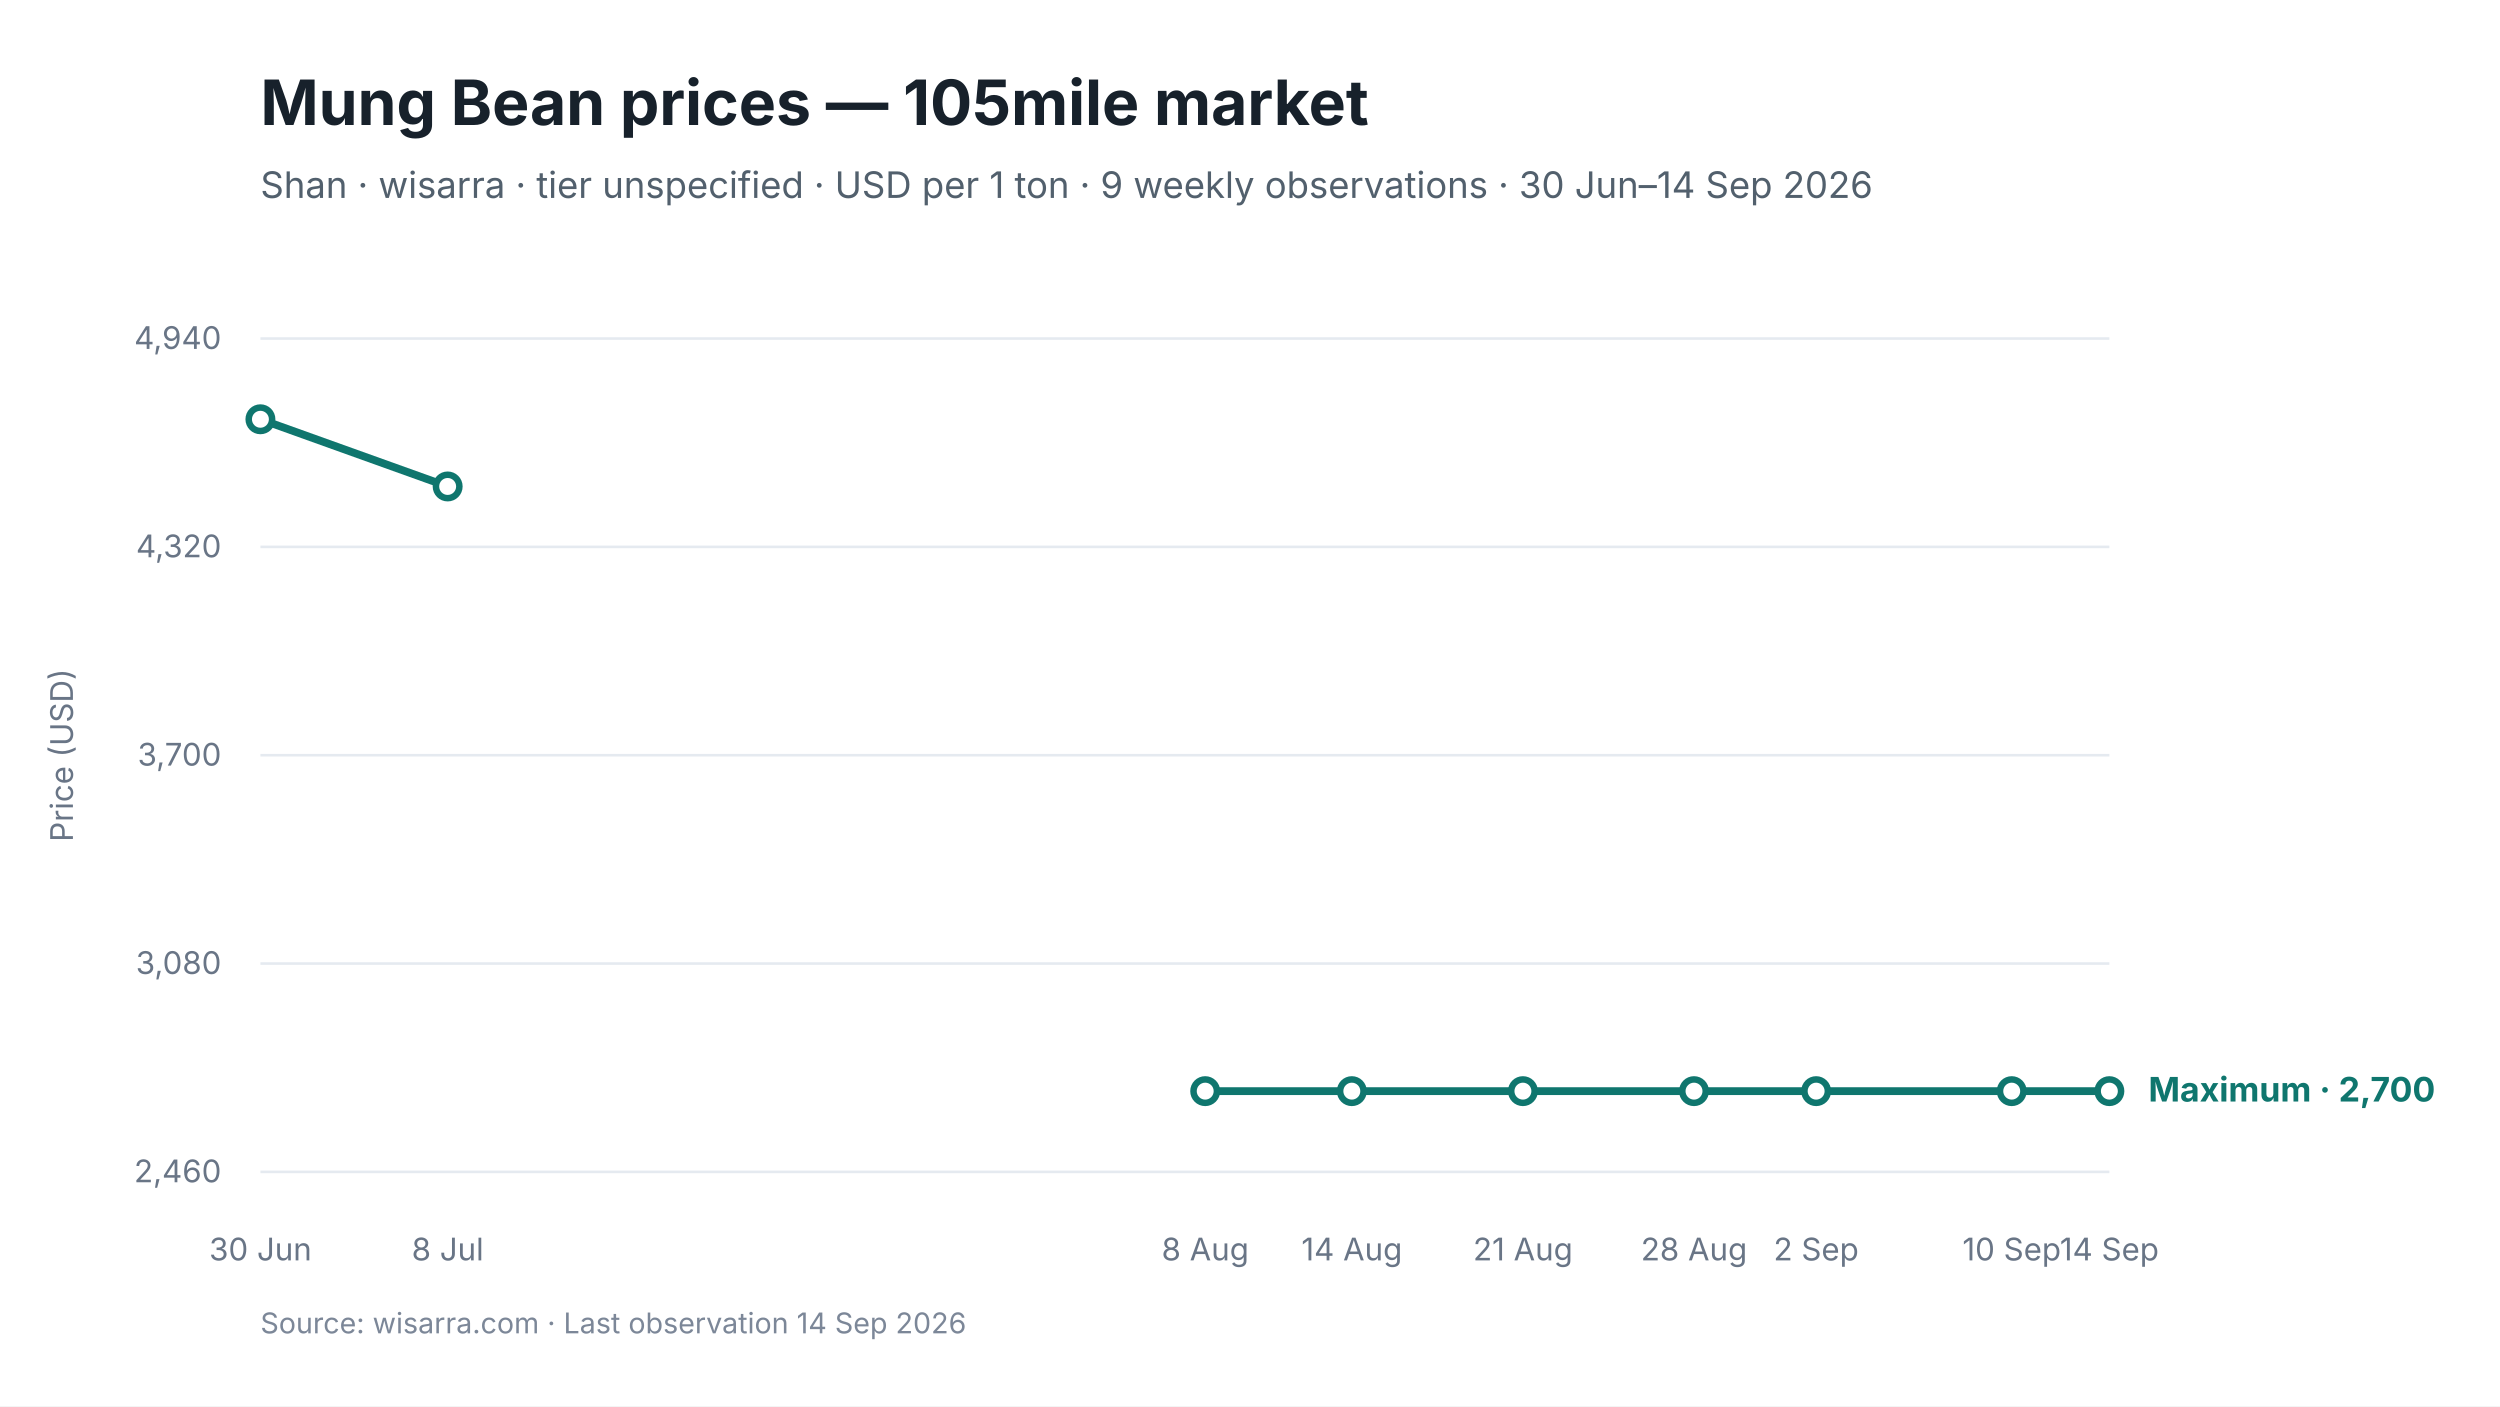
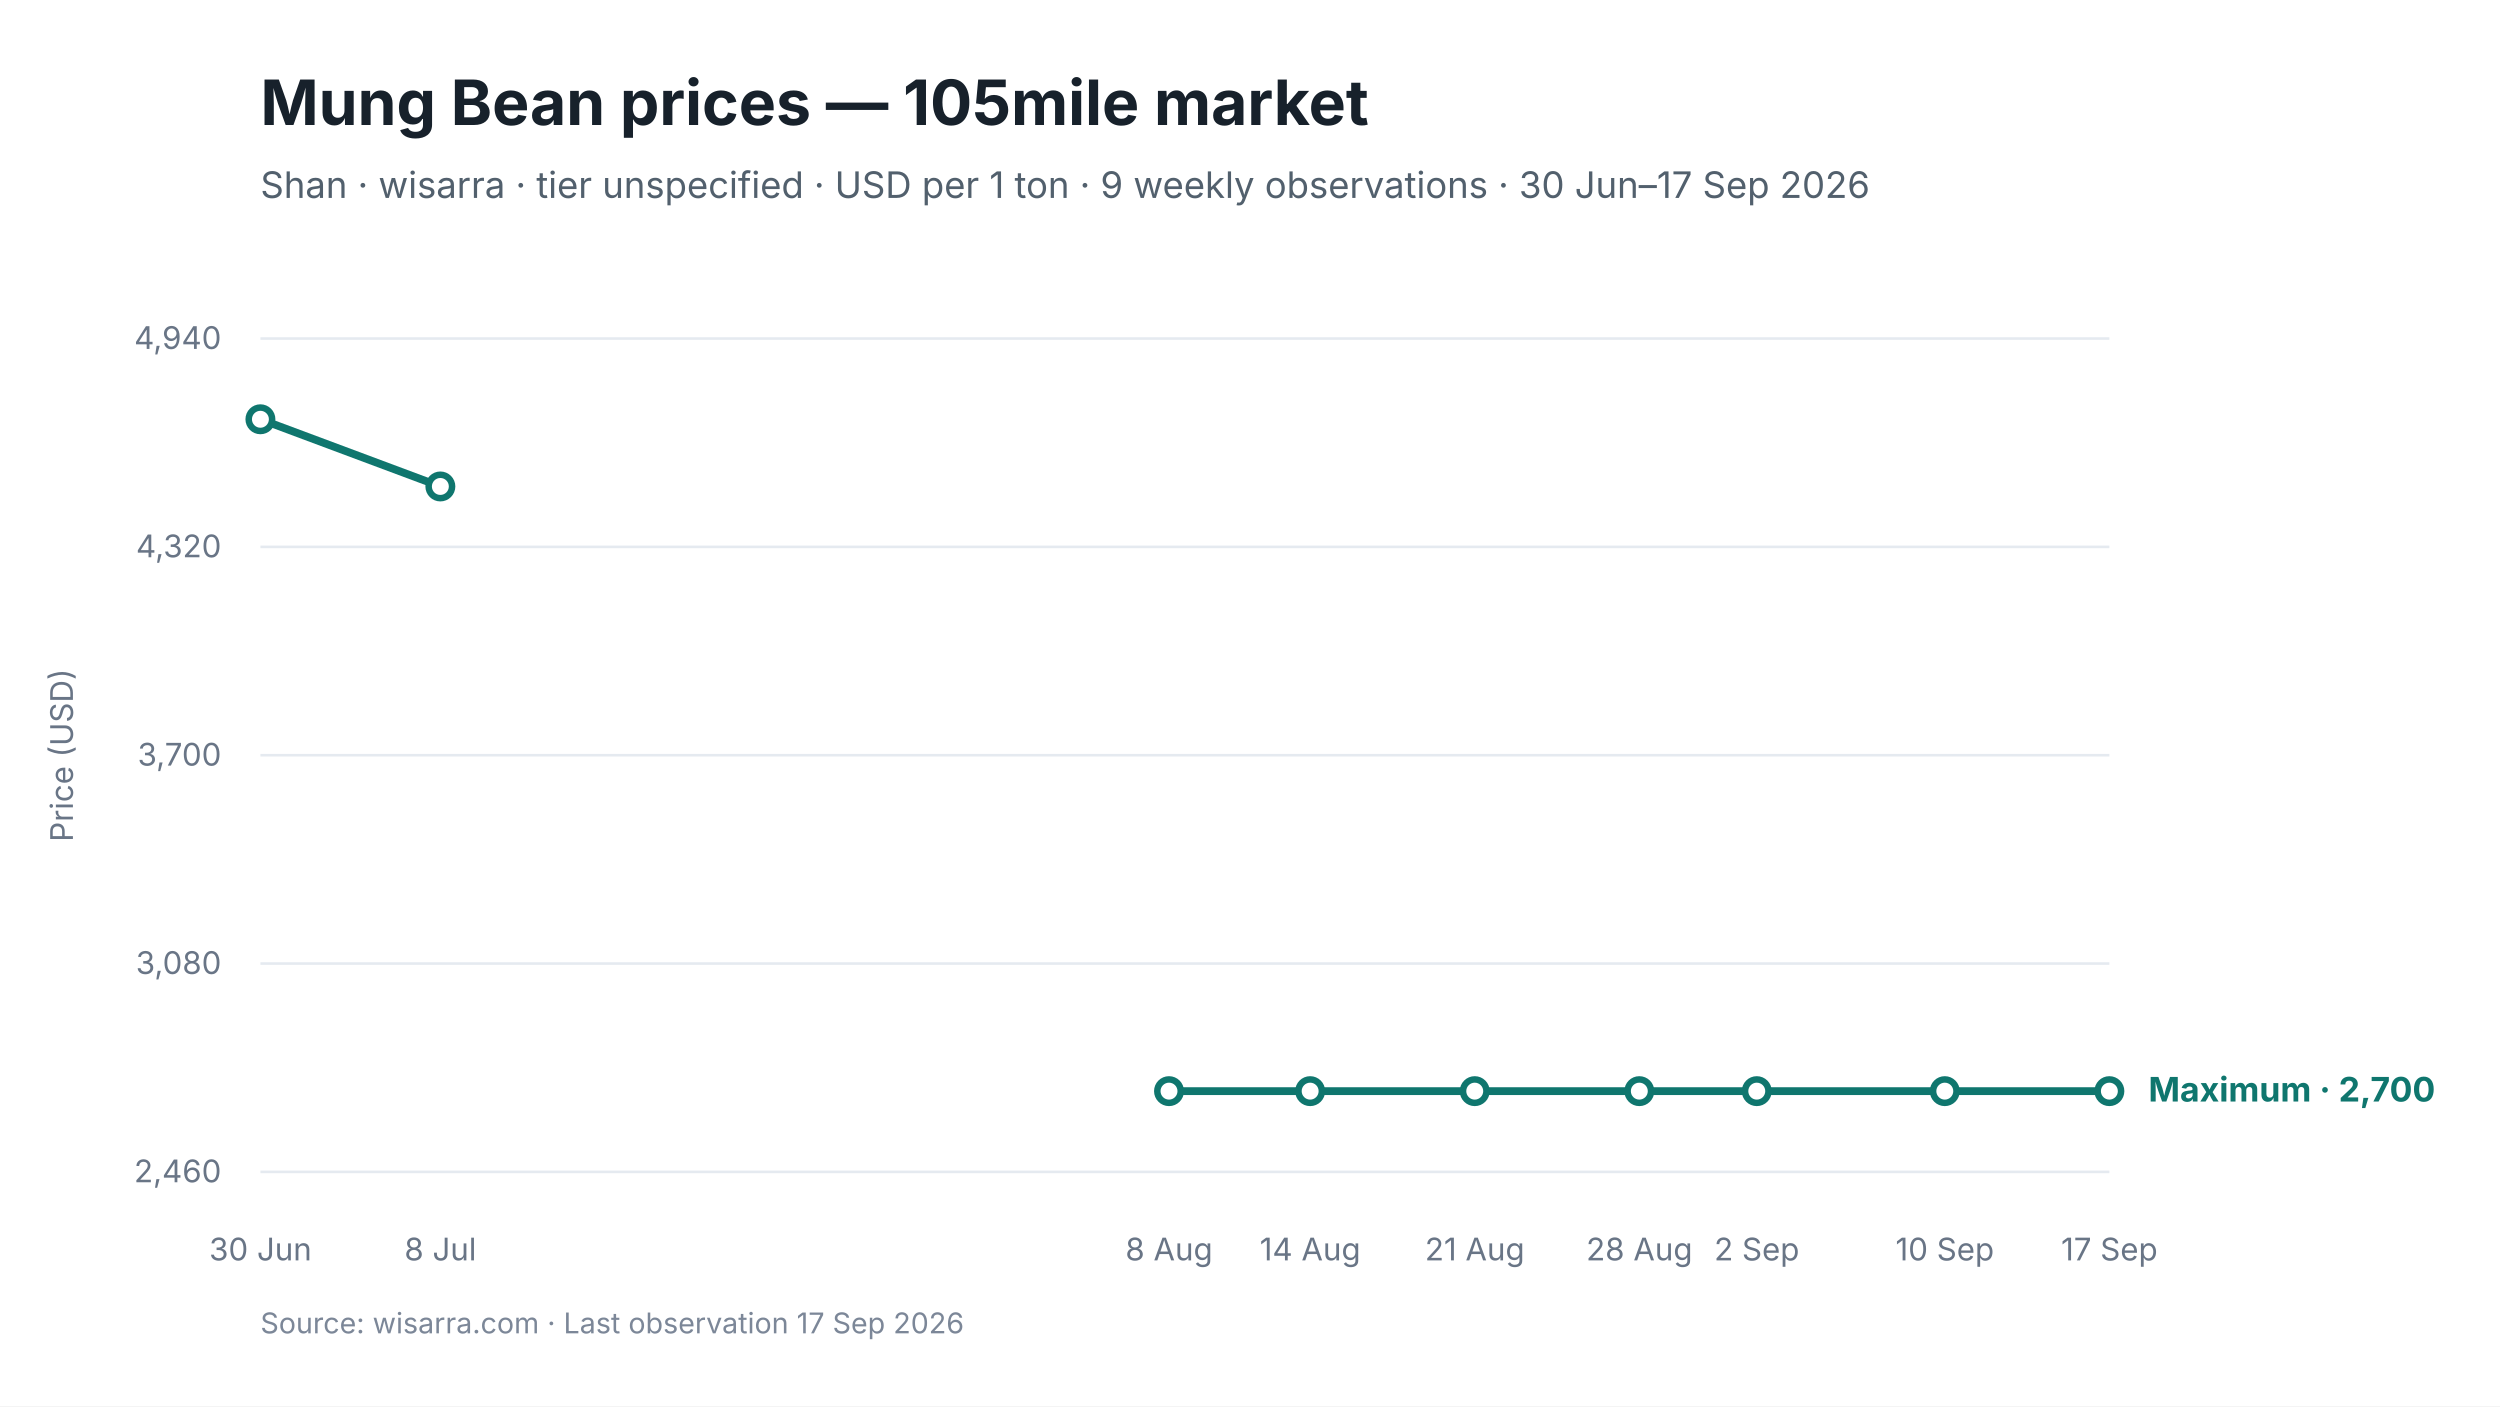
<svg xmlns="http://www.w3.org/2000/svg" viewBox="0 0 960 540" width="960" height="540" role="img" aria-labelledby="chart-title chart-desc">
  <style>
text { font-family: Inter, -apple-system, BlinkMacSystemFont, "Segoe UI", sans-serif; fill: #17212B; }
.chart-title { font-size: 24px; font-weight: 650; }
.subtitle { font-size: 14px; fill: #52606D; }
.axis { font-size: 12px; fill: #697586; }
.grid { stroke: #E5EAF0; stroke-width: 1; }
.range { fill: #D9F3F0; fill-opacity: 0.72; }
.maximum { stroke: #0F766E; stroke-width: 3; fill: none; }
.minimum { stroke: #64748B; stroke-width: 2.25; stroke-dasharray: 7 5; fill: none; }
.modal { stroke: #2563EB; stroke-width: 3; fill: none; }
.point-max { fill: #FFFFFF; stroke: #0F766E; stroke-width: 2.5; }
.point-min { fill: #FFFFFF; stroke: #64748B; stroke-width: 2; }
.point-modal { fill: #FFFFFF; stroke: #2563EB; stroke-width: 2.5; }
.direct-label { font-size: 13px; font-weight: 650; }
.maximum-label { fill: #0F766E; }
.minimum-label { fill: #52606D; }
.combined-label { fill: #334155; }
.modal-label { fill: #1D4ED8; }
.source { font-size: 11px; fill: #7C8798; }
</style>
  <rect width="960" height="540" fill="#FFFFFF" />
  <text id="chart-title" x="100" y="48" class="chart-title">Mung Bean prices — 105mile market</text>
-   <text x="100" y="76" class="subtitle">Shan · wisarra · tier unspecified · USD per 1 ton · 9 weekly observations · 30 Jun–14 Sep 2026</text>
+   <text x="100" y="76" class="subtitle">Shan · wisarra · tier unspecified · USD per 1 ton · 9 weekly observations · 30 Jun–17 Sep 2026</text>
  <line x1="100" y1="130.0" x2="810" y2="130.0" class="grid" />
  <text x="85" y="134.0" text-anchor="end" class="axis">4,940</text>
  <line x1="100" y1="210.0" x2="810" y2="210.0" class="grid" />
  <text x="85" y="214.0" text-anchor="end" class="axis">4,320</text>
  <line x1="100" y1="290.0" x2="810" y2="290.0" class="grid" />
  <text x="85" y="294.0" text-anchor="end" class="axis">3,700</text>
  <line x1="100" y1="370.0" x2="810" y2="370.0" class="grid" />
  <text x="85" y="374.0" text-anchor="end" class="axis">3,080</text>
  <line x1="100" y1="450.0" x2="810" y2="450.0" class="grid" />
  <text x="85" y="454.0" text-anchor="end" class="axis">2,460</text>
-   <path d="M 100.0 161.0 L 171.9 186.8" class="maximum" />
-   <path d="M 462.8 419.0 L 519.1 419.0 L 584.8 419.0 L 650.5 419.0 L 697.4 419.0 L 772.5 419.0 L 810.0 419.0" class="maximum" />
+   <path d="M 100.0 161.0 L 169.1 186.8" class="maximum" />
+   <path d="M 448.9 419.0 L 503.1 419.0 L 566.3 419.0 L 629.5 419.0 L 674.6 419.0 L 746.8 419.0 L 810.0 419.0" class="maximum" />
  <circle cx="100.0" cy="161.0" r="4.5" class="point-max" />
-   <circle cx="171.9" cy="186.8" r="4.5" class="point-max" />
-   <circle cx="462.8" cy="419.0" r="4.5" class="point-max" />
-   <circle cx="519.1" cy="419.0" r="4.5" class="point-max" />
-   <circle cx="584.8" cy="419.0" r="4.5" class="point-max" />
-   <circle cx="650.5" cy="419.0" r="4.5" class="point-max" />
-   <circle cx="697.4" cy="419.0" r="4.5" class="point-max" />
-   <circle cx="772.5" cy="419.0" r="4.5" class="point-max" />
+   <circle cx="169.1" cy="186.8" r="4.5" class="point-max" />
+   <circle cx="448.9" cy="419.0" r="4.5" class="point-max" />
+   <circle cx="503.1" cy="419.0" r="4.5" class="point-max" />
+   <circle cx="566.3" cy="419.0" r="4.5" class="point-max" />
+   <circle cx="629.5" cy="419.0" r="4.5" class="point-max" />
+   <circle cx="674.6" cy="419.0" r="4.5" class="point-max" />
+   <circle cx="746.8" cy="419.0" r="4.5" class="point-max" />
  <circle cx="810.0" cy="419.0" r="4.5" class="point-max" />
  <text x="100.0" y="484" text-anchor="middle" class="axis">30 Jun</text>
-   <text x="171.9" y="484" text-anchor="middle" class="axis">8 Jul</text>
-   <text x="462.8" y="484" text-anchor="middle" class="axis">8 Aug</text>
-   <text x="519.1" y="484" text-anchor="middle" class="axis">14 Aug</text>
-   <text x="584.8" y="484" text-anchor="middle" class="axis">21 Aug</text>
-   <text x="650.5" y="484" text-anchor="middle" class="axis">28 Aug</text>
-   <text x="697.4" y="484" text-anchor="middle" class="axis">2 Sep</text>
-   <text x="772.5" y="484" text-anchor="middle" class="axis">10 Sep</text>
-   <text x="810.0" y="484" text-anchor="middle" class="axis">14 Sep</text>
+   <text x="169.1" y="484" text-anchor="middle" class="axis">8 Jul</text>
+   <text x="448.9" y="484" text-anchor="middle" class="axis">8 Aug</text>
+   <text x="503.1" y="484" text-anchor="middle" class="axis">14 Aug</text>
+   <text x="566.3" y="484" text-anchor="middle" class="axis">21 Aug</text>
+   <text x="629.5" y="484" text-anchor="middle" class="axis">28 Aug</text>
+   <text x="674.6" y="484" text-anchor="middle" class="axis">2 Sep</text>
+   <text x="746.8" y="484" text-anchor="middle" class="axis">10 Sep</text>
+   <text x="810.0" y="484" text-anchor="middle" class="axis">17 Sep</text>
  <text x="825.0" y="423.0" class="direct-label maximum-label">Maximum · 2,700</text>
  <text x="28" y="290.0" text-anchor="middle" class="axis" transform="rotate(-90 28 290.0)">Price (USD)</text>
-   <text x="100" y="512" class="source">Source: wisarra.com · Last observation 14 Sep 2026</text>
+   <text x="100" y="512" class="source">Source: wisarra.com · Last observation 17 Sep 2026</text>
</svg>
